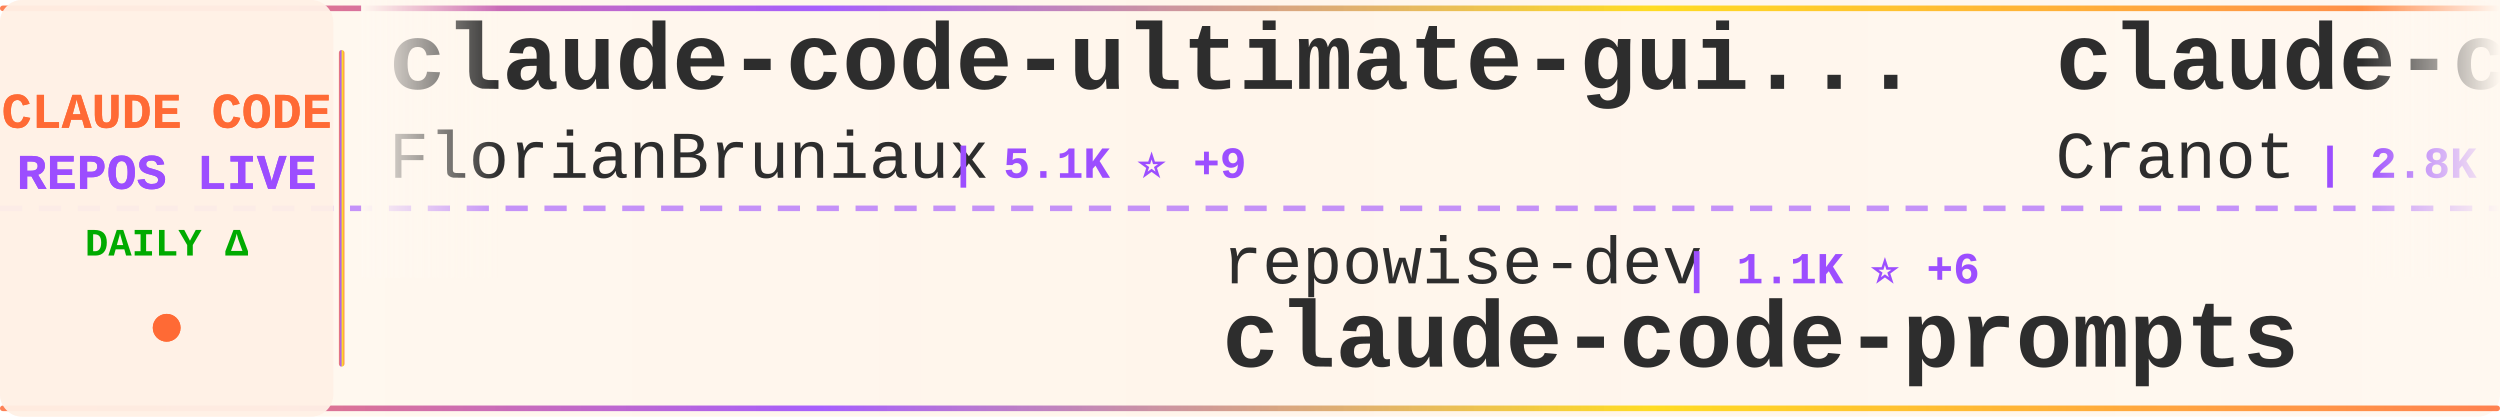
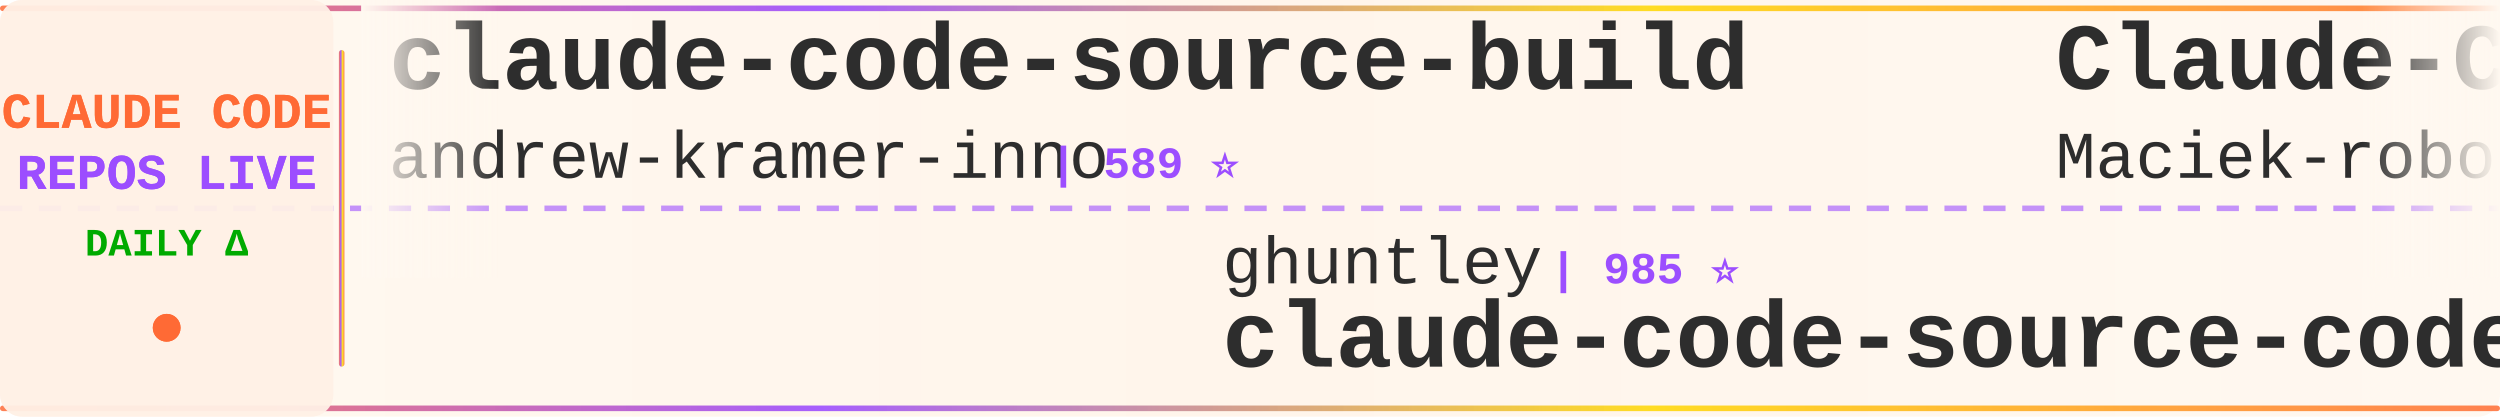
<svg xmlns="http://www.w3.org/2000/svg" width="900" height="150">
  <defs>
    <linearGradient id="tickerBg" x1="0%" y1="0%" x2="100%" y2="0%">
      <stop offset="0%" style="stop-color:#fff8f0;stop-opacity:0.98" />
      <stop offset="50%" style="stop-color:#fff5eb;stop-opacity:1" />
      <stop offset="100%" style="stop-color:#fff8f0;stop-opacity:0.98" />
    </linearGradient>
    <linearGradient id="borderGrad" x1="0%" y1="0%" x2="100%" y2="0%">
      <stop offset="0%" style="stop-color:#FF6B35;stop-opacity:0.85">
        <animate attributeName="stop-opacity" values="0.85;1;0.85" dur="2s" repeatCount="indefinite" />
      </stop>
      <stop offset="33%" style="stop-color:#9C4EFF;stop-opacity:0.9">
        <animate attributeName="stop-opacity" values="0.9;1;0.9" dur="2.2s" repeatCount="indefinite" />
      </stop>
      <stop offset="66%" style="stop-color:#FFD700;stop-opacity:0.85">
        <animate attributeName="stop-opacity" values="0.85;1;0.85" dur="1.8s" repeatCount="indefinite" />
      </stop>
      <stop offset="100%" style="stop-color:#FF6B35;stop-opacity:0.85">
        <animate attributeName="stop-opacity" values="0.85;1;0.85" dur="2s" repeatCount="indefinite" />
      </stop>
    </linearGradient>
    <filter id="textGlow">
      <feGaussianBlur stdDeviation="0.15" result="coloredBlur" />
      <feMerge>
        <feMergeNode in="coloredBlur" />
        <feMergeNode in="SourceGraphic" />
      </feMerge>
    </filter>
    <filter id="metricGlow">
      <feGaussianBlur stdDeviation="0.2" result="coloredBlur" />
      <feMerge>
        <feMergeNode in="coloredBlur" />
        <feMergeNode in="SourceGraphic" />
      </feMerge>
    </filter>
    <linearGradient id="leftFade" x1="0%" y1="0%" x2="100%" y2="0%">
      <stop offset="0%" style="stop-color:#fff8f0;stop-opacity:1" />
      <stop offset="100%" style="stop-color:#fff8f0;stop-opacity:0" />
    </linearGradient>
    <linearGradient id="rightFade" x1="0%" y1="0%" x2="100%" y2="0%">
      <stop offset="0%" style="stop-color:#fff8f0;stop-opacity:0" />
      <stop offset="100%" style="stop-color:#fff8f0;stop-opacity:1" />
    </linearGradient>
  </defs>
  <rect width="900" height="150" fill="url(#tickerBg)" rx="8" />
  <rect x="0" y="2" width="900" height="2" fill="url(#borderGrad)" rx="1" />
  <rect x="0" y="146" width="900" height="2" fill="url(#borderGrad)" rx="1" />
  <line x1="0" y1="75" x2="900" y2="75" stroke="#9C4EFF" stroke-width="2" stroke-dasharray="8 6" opacity="0.6" />
  <rect x="0" y="0" width="120" height="150" fill="#fff0e6" opacity="0.95" rx="8" />
  <text x="60" y="46" font-family="'Courier New', monospace" font-size="18" font-weight="bold" fill="#FF6B35" text-anchor="middle" filter="url(#textGlow)">
    CLAUDE CODE
  </text>
  <text x="60" y="68" font-family="'Courier New', monospace" font-size="18" font-weight="bold" fill="#9C4EFF" text-anchor="middle" filter="url(#textGlow)">
    REPOS LIVE
  </text>
  <text x="60" y="92" font-family="'Courier New', monospace" font-size="14" font-weight="bold" fill="#00aa00" text-anchor="middle">
    DAILY Δ
  </text>
  <circle cx="60" cy="118" r="5" fill="#FF6B35" filter="url(#metricGlow)">
    <animate attributeName="r" values="4;6;4" dur="1.5s" repeatCount="indefinite" />
    <animate attributeName="opacity" values="0.6;1;0.6" dur="1.5s" repeatCount="indefinite" />
  </circle>
  <rect x="122" y="18" width="2" height="114" fill="url(#borderGrad)" rx="1" />
  <clipPath id="tickerClip">
    <rect x="130" y="0" width="770" height="150" />
  </clipPath>
  <g clip-path="url(#tickerClip)">
    <g id="tickerItems">
      <animateTransform attributeName="transform" attributeType="XML" type="translate" from="0 0" to="-3000 0" dur="54s" repeatCount="indefinite" />
      <g transform="translate(0, 0)">
-         <text x="140" y="32" font-family="'Courier New', monospace" font-size="34" font-weight="bold" fill="#2d2d2d">claude-code-ultimate-gui...</text>
-         <text x="140" y="64" font-family="'Courier New', monospace" font-size="24" font-weight="normal" fill="#2d2d2d" opacity="1.0">FlorianBruniaux</text>
-         <text x="342" y="64" font-family="'Courier New', monospace" font-size="16" font-weight="bold" fill="#9C4EFF"> | 5.1K ⭐ +9</text>
+         <text x="140" y="32" font-family="'Courier New', monospace" font-size="34" font-weight="bold" fill="#2d2d2d">claude-code-source-build</text>
+         <text x="140" y="64" font-family="'Courier New', monospace" font-size="24" font-weight="normal" fill="#2d2d2d" opacity="1.0">andrew-kramer-inno</text>
+         <text x="378" y="64" font-family="'Courier New', monospace" font-size="16" font-weight="bold" fill="#9C4EFF"> | 589 ⭐</text>
      </g>
      <g transform="translate(300, 0)">
-         <text x="140" y="102" font-family="'Courier New', monospace" font-size="24" font-weight="normal" fill="#2d2d2d" opacity="1.0">repowise-dev</text>
-         <text x="306" y="102" font-family="'Courier New', monospace" font-size="16" font-weight="bold" fill="#9C4EFF"> | 1.1K ⭐ +6</text>
-         <text x="140" y="132" font-family="'Courier New', monospace" font-size="34" font-weight="bold" fill="#2d2d2d">claude-code-prompts</text>
+         <text x="140" y="102" font-family="'Courier New', monospace" font-size="24" font-weight="normal" fill="#2d2d2d" opacity="1.0">ghuntley</text>
+         <text x="258" y="102" font-family="'Courier New', monospace" font-size="16" font-weight="bold" fill="#9C4EFF"> | 985 ⭐</text>
+         <text x="140" y="132" font-family="'Courier New', monospace" font-size="34" font-weight="bold" fill="#2d2d2d">claude-code-source-code-...</text>
      </g>
      <g transform="translate(600, 0)">
-         <text x="140" y="32" font-family="'Courier New', monospace" font-size="34" font-weight="bold" fill="#2d2d2d">claude-code-guide</text>
-         <text x="140" y="64" font-family="'Courier New', monospace" font-size="24" font-weight="normal" fill="#2d2d2d" opacity="1.0">Cranot</text>
-         <text x="234" y="64" font-family="'Courier New', monospace" font-size="16" font-weight="bold" fill="#9C4EFF"> | 2.8K ⭐ +2</text>
-       </g>
-       <g transform="translate(900, 0)">
-         <text x="140" y="102" font-family="'Courier New', monospace" font-size="24" font-weight="normal" fill="#2d2d2d" opacity="1.0">carlvellotti</text>
-         <text x="306" y="102" font-family="'Courier New', monospace" font-size="16" font-weight="bold" fill="#9C4EFF"> | 2.1K ⭐</text>
-         <text x="140" y="132" font-family="'Courier New', monospace" font-size="34" font-weight="bold" fill="#2d2d2d">claude-code-pm-course</text>
-       </g>
-       <g transform="translate(1200, 0)">
-         <text x="140" y="32" font-family="'Courier New', monospace" font-size="34" font-weight="bold" fill="#2d2d2d">learn-claude-code</text>
-         <text x="140" y="64" font-family="'Courier New', monospace" font-size="24" font-weight="normal" fill="#2d2d2d" opacity="1.0">shareAI-lab</text>
-         <text x="294" y="64" font-family="'Courier New', monospace" font-size="16" font-weight="bold" fill="#9C4EFF"> | 67.6K ⭐ +74</text>
-       </g>
-       <g transform="translate(1500, 0)">
-         <text x="140" y="102" font-family="'Courier New', monospace" font-size="24" font-weight="normal" fill="#2d2d2d" opacity="1.0">Yuyz0112</text>
-         <text x="258" y="102" font-family="'Courier New', monospace" font-size="16" font-weight="bold" fill="#9C4EFF"> | 2.4K ⭐</text>
-         <text x="140" y="132" font-family="'Courier New', monospace" font-size="34" font-weight="bold" fill="#2d2d2d">claude-code-reverse</text>
-       </g>
-       <g transform="translate(1800, 0)">
-         <text x="140" y="32" font-family="'Courier New', monospace" font-size="34" font-weight="bold" fill="#2d2d2d">claude-code-harness</text>
-         <text x="140" y="64" font-family="'Courier New', monospace" font-size="24" font-weight="normal" fill="#2d2d2d" opacity="1.0">Chachamaru127</text>
-         <text x="318" y="64" font-family="'Courier New', monospace" font-size="16" font-weight="bold" fill="#9C4EFF"> | 2.8K ⭐ +4</text>
-       </g>
-       <g transform="translate(2100, 0)">
-         <text x="140" y="102" font-family="'Courier New', monospace" font-size="24" font-weight="normal" fill="#2d2d2d" opacity="1.0">liuup</text>
-         <text x="222" y="102" font-family="'Courier New', monospace" font-size="16" font-weight="bold" fill="#9C4EFF"> | 3.2K ⭐ +6</text>
-         <text x="140" y="132" font-family="'Courier New', monospace" font-size="34" font-weight="bold" fill="#2d2d2d">claude-code-analysis</text>
-       </g>
-       <g transform="translate(2400, 0)">
        <text x="140" y="32" font-family="'Courier New', monospace" font-size="34" font-weight="bold" fill="#2d2d2d">Claude-Code-Usage-Monito...</text>
        <text x="140" y="64" font-family="'Courier New', monospace" font-size="24" font-weight="normal" fill="#2d2d2d" opacity="1.0">Maciek-roboblog</text>
        <text x="342" y="64" font-family="'Courier New', monospace" font-size="16" font-weight="bold" fill="#9C4EFF"> | 8.2K ⭐ +7</text>
      </g>
+       <g transform="translate(900, 0)">
+         <text x="140" y="102" font-family="'Courier New', monospace" font-size="24" font-weight="normal" fill="#2d2d2d" opacity="1.0">digitalsamba</text>
+         <text x="306" y="102" font-family="'Courier New', monospace" font-size="16" font-weight="bold" fill="#9C4EFF"> | 1.5K ⭐ +4</text>
+         <text x="140" y="132" font-family="'Courier New', monospace" font-size="34" font-weight="bold" fill="#2d2d2d">claude-code-video-toolki...</text>
+       </g>
+       <g transform="translate(1200, 0)">
+         <text x="140" y="32" font-family="'Courier New', monospace" font-size="34" font-weight="bold" fill="#2d2d2d">claude-code-base-action</text>
+         <text x="140" y="64" font-family="'Courier New', monospace" font-size="24" font-weight="normal" fill="#2d2d2d" opacity="1.0">anthropics</text>
+         <text x="282" y="64" font-family="'Courier New', monospace" font-size="16" font-weight="bold" fill="#9C4EFF"> | 885 ⭐ +2</text>
+       </g>
+       <g transform="translate(1500, 0)">
+         <text x="140" y="102" font-family="'Courier New', monospace" font-size="24" font-weight="normal" fill="#2d2d2d" opacity="1.0">anthropics</text>
+         <text x="282" y="102" font-family="'Courier New', monospace" font-size="16" font-weight="bold" fill="#9C4EFF"> | 8.1K ⭐ +13</text>
+         <text x="140" y="132" font-family="'Courier New', monospace" font-size="34" font-weight="bold" fill="#2d2d2d">claude-code-action</text>
+       </g>
+       <g transform="translate(1800, 0)">
+         <text x="140" y="32" font-family="'Courier New', monospace" font-size="34" font-weight="bold" fill="#2d2d2d">learn-claude-code</text>
+         <text x="140" y="64" font-family="'Courier New', monospace" font-size="24" font-weight="normal" fill="#2d2d2d" opacity="1.0">shareAI-lab</text>
+         <text x="294" y="64" font-family="'Courier New', monospace" font-size="16" font-weight="bold" fill="#9C4EFF"> | 67.6K ⭐ +76</text>
+       </g>
+       <g transform="translate(2100, 0)">
+         <text x="140" y="102" font-family="'Courier New', monospace" font-size="24" font-weight="normal" fill="#2d2d2d" opacity="1.0">anthropics</text>
+         <text x="282" y="102" font-family="'Courier New', monospace" font-size="16" font-weight="bold" fill="#9C4EFF"> | 153.2K ⭐ +362</text>
+         <text x="140" y="132" font-family="'Courier New', monospace" font-size="34" font-weight="bold" fill="#2d2d2d">skills</text>
+       </g>
+       <g transform="translate(2400, 0)">
+         <text x="140" y="32" font-family="'Courier New', monospace" font-size="34" font-weight="bold" fill="#2d2d2d">claude-code-reverse</text>
+         <text x="140" y="64" font-family="'Courier New', monospace" font-size="24" font-weight="normal" fill="#2d2d2d" opacity="1.0">Yuyz0112</text>
+         <text x="258" y="64" font-family="'Courier New', monospace" font-size="16" font-weight="bold" fill="#9C4EFF"> | 2.4K ⭐</text>
+       </g>
      <g transform="translate(2700, 0)">
-         <text x="140" y="102" font-family="'Courier New', monospace" font-size="24" font-weight="normal" fill="#2d2d2d" opacity="1.0">davila7</text>
-         <text x="246" y="102" font-family="'Courier New', monospace" font-size="16" font-weight="bold" fill="#9C4EFF"> | 28.2K ⭐ +21</text>
-         <text x="140" y="132" font-family="'Courier New', monospace" font-size="34" font-weight="bold" fill="#2d2d2d">claude-code-templates</text>
+         <text x="140" y="102" font-family="'Courier New', monospace" font-size="24" font-weight="normal" fill="#2d2d2d" opacity="1.0">zstmfhy</text>
+         <text x="246" y="102" font-family="'Courier New', monospace" font-size="16" font-weight="bold" fill="#9C4EFF"> | 190 ⭐</text>
+         <text x="140" y="132" font-family="'Courier New', monospace" font-size="34" font-weight="bold" fill="#2d2d2d">Claude-code</text>
      </g>
      <g transform="translate(3000, 0)">
-         <text x="140" y="32" font-family="'Courier New', monospace" font-size="34" font-weight="bold" fill="#2d2d2d">claude-code-ultimate-gui...</text>
-         <text x="140" y="64" font-family="'Courier New', monospace" font-size="24" font-weight="normal" fill="#2d2d2d" opacity="1.0">FlorianBruniaux</text>
-         <text x="342" y="64" font-family="'Courier New', monospace" font-size="16" font-weight="bold" fill="#9C4EFF"> | 5.1K ⭐ +9</text>
+         <text x="140" y="32" font-family="'Courier New', monospace" font-size="34" font-weight="bold" fill="#2d2d2d">claude-code-source-build</text>
+         <text x="140" y="64" font-family="'Courier New', monospace" font-size="24" font-weight="normal" fill="#2d2d2d" opacity="1.0">andrew-kramer-inno</text>
+         <text x="378" y="64" font-family="'Courier New', monospace" font-size="16" font-weight="bold" fill="#9C4EFF"> | 589 ⭐</text>
      </g>
      <g transform="translate(3300, 0)">
-         <text x="140" y="102" font-family="'Courier New', monospace" font-size="24" font-weight="normal" fill="#2d2d2d" opacity="1.0">repowise-dev</text>
-         <text x="306" y="102" font-family="'Courier New', monospace" font-size="16" font-weight="bold" fill="#9C4EFF"> | 1.1K ⭐ +6</text>
-         <text x="140" y="132" font-family="'Courier New', monospace" font-size="34" font-weight="bold" fill="#2d2d2d">claude-code-prompts</text>
+         <text x="140" y="102" font-family="'Courier New', monospace" font-size="24" font-weight="normal" fill="#2d2d2d" opacity="1.0">ghuntley</text>
+         <text x="258" y="102" font-family="'Courier New', monospace" font-size="16" font-weight="bold" fill="#9C4EFF"> | 985 ⭐</text>
+         <text x="140" y="132" font-family="'Courier New', monospace" font-size="34" font-weight="bold" fill="#2d2d2d">claude-code-source-code-...</text>
      </g>
      <g transform="translate(3600, 0)">
-         <text x="140" y="32" font-family="'Courier New', monospace" font-size="34" font-weight="bold" fill="#2d2d2d">claude-code-guide</text>
-         <text x="140" y="64" font-family="'Courier New', monospace" font-size="24" font-weight="normal" fill="#2d2d2d" opacity="1.0">Cranot</text>
-         <text x="234" y="64" font-family="'Courier New', monospace" font-size="16" font-weight="bold" fill="#9C4EFF"> | 2.8K ⭐ +2</text>
+         <text x="140" y="32" font-family="'Courier New', monospace" font-size="34" font-weight="bold" fill="#2d2d2d">Claude-Code-Usage-Monito...</text>
+         <text x="140" y="64" font-family="'Courier New', monospace" font-size="24" font-weight="normal" fill="#2d2d2d" opacity="1.0">Maciek-roboblog</text>
+         <text x="342" y="64" font-family="'Courier New', monospace" font-size="16" font-weight="bold" fill="#9C4EFF"> | 8.2K ⭐ +7</text>
      </g>
      <g transform="translate(3900, 0)">
-         <text x="140" y="102" font-family="'Courier New', monospace" font-size="24" font-weight="normal" fill="#2d2d2d" opacity="1.0">carlvellotti</text>
-         <text x="306" y="102" font-family="'Courier New', monospace" font-size="16" font-weight="bold" fill="#9C4EFF"> | 2.1K ⭐</text>
-         <text x="140" y="132" font-family="'Courier New', monospace" font-size="34" font-weight="bold" fill="#2d2d2d">claude-code-pm-course</text>
+         <text x="140" y="102" font-family="'Courier New', monospace" font-size="24" font-weight="normal" fill="#2d2d2d" opacity="1.0">digitalsamba</text>
+         <text x="306" y="102" font-family="'Courier New', monospace" font-size="16" font-weight="bold" fill="#9C4EFF"> | 1.5K ⭐ +4</text>
+         <text x="140" y="132" font-family="'Courier New', monospace" font-size="34" font-weight="bold" fill="#2d2d2d">claude-code-video-toolki...</text>
      </g>
    </g>
  </g>
  <rect x="130" y="0" width="50" height="100" fill="url(#leftFade)" />
  <rect x="850" y="0" width="50" height="100" fill="url(#rightFade)" />
</svg>
